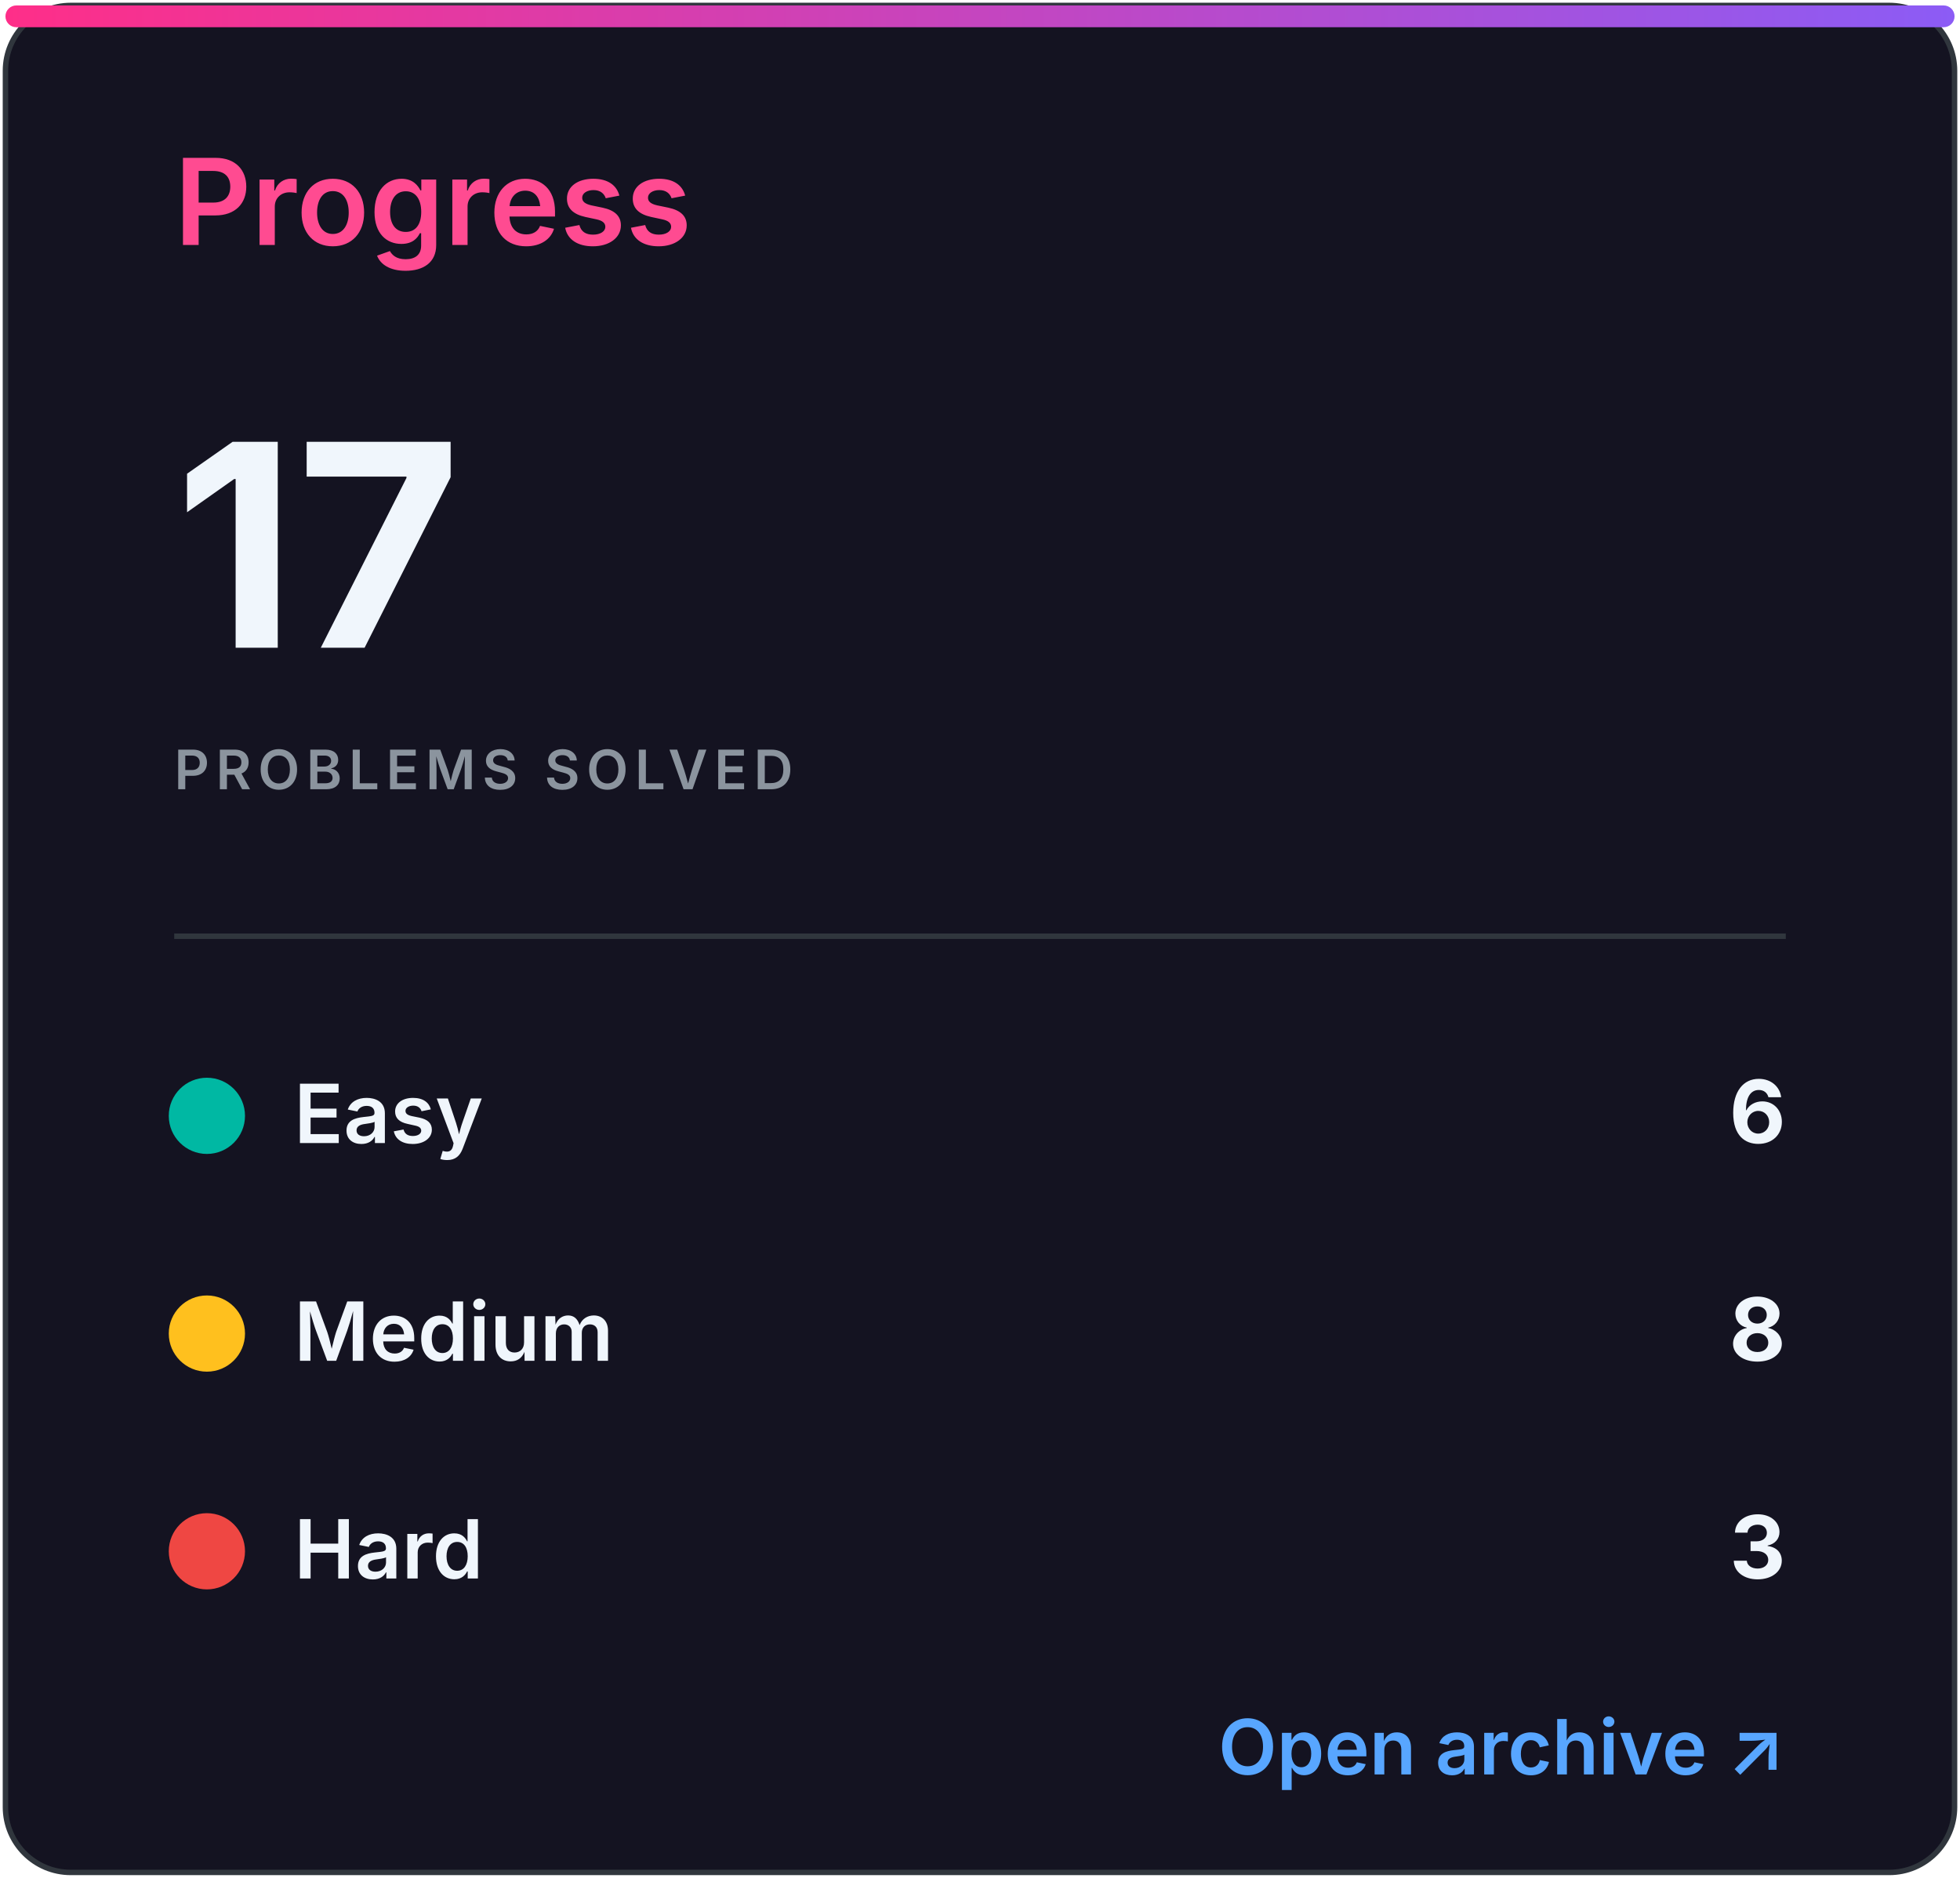
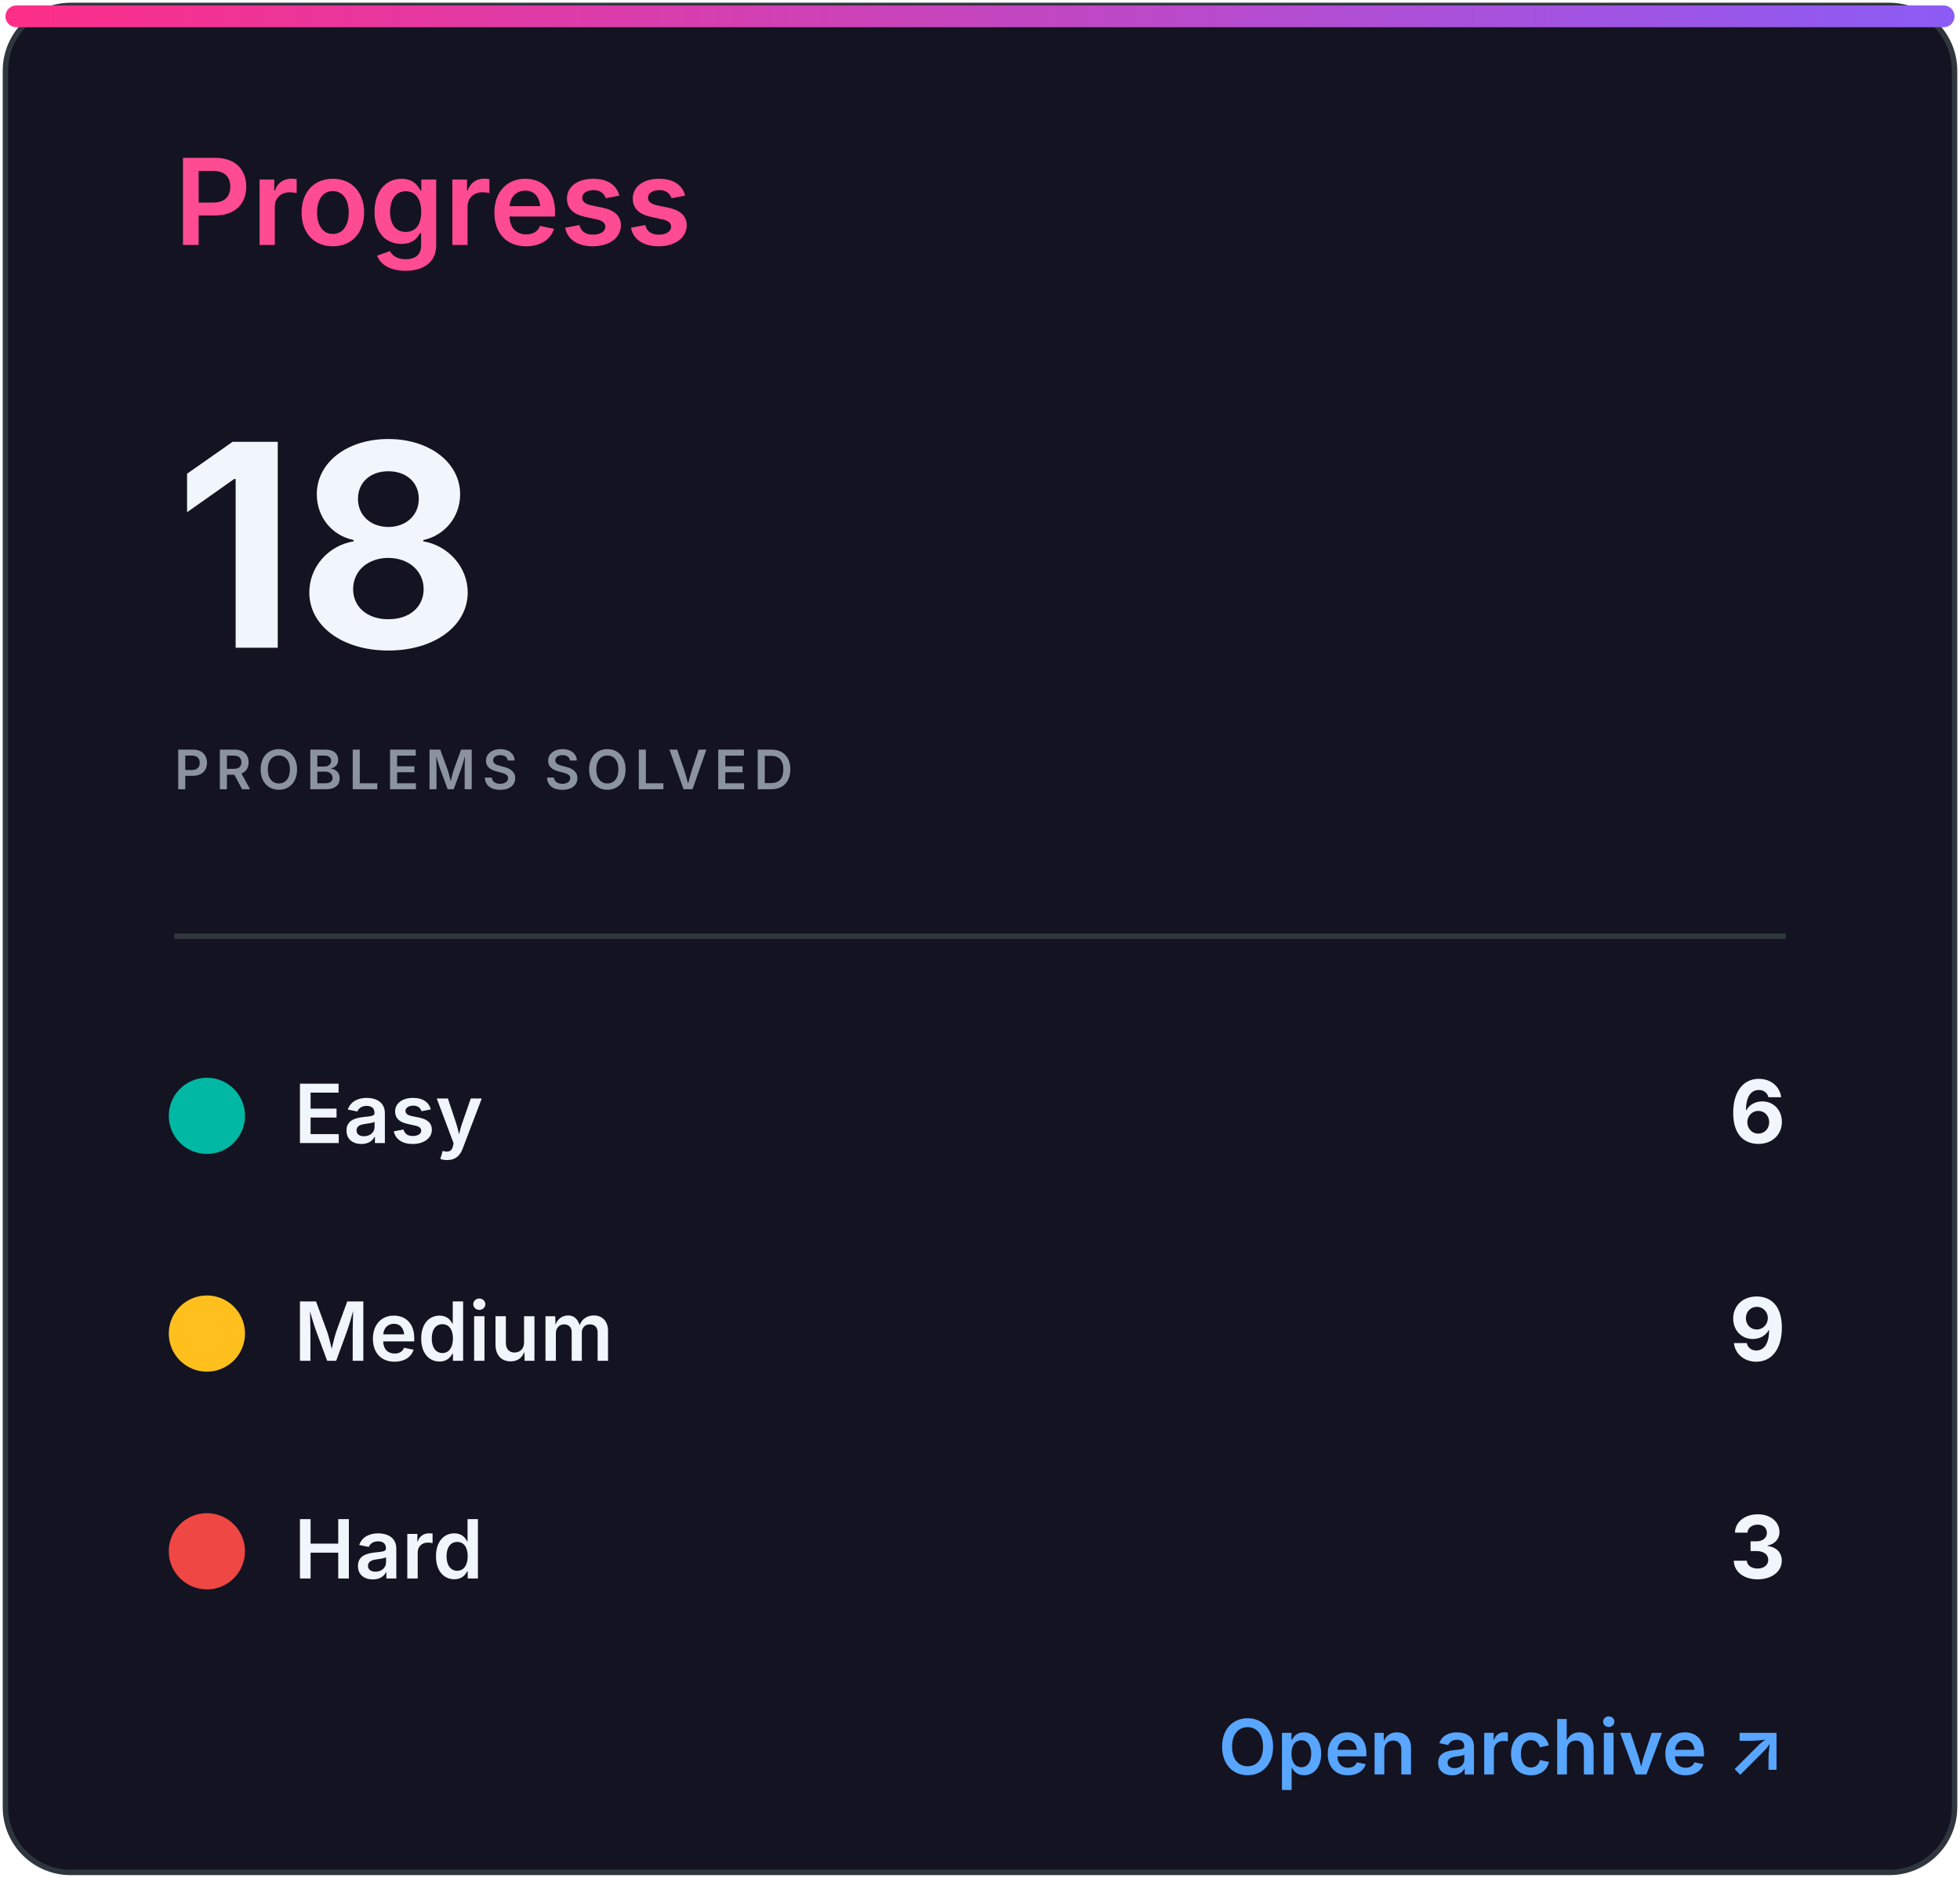
<svg xmlns="http://www.w3.org/2000/svg" width="360" height="345" viewBox="0 0 360 345" role="img" aria-labelledby="title desc">
  <defs>
    <linearGradient id="accent" x1="0" x2="1">
      <stop stop-color="#ff2e88" />
      <stop offset="1" stop-color="#8b5cf6" />
    </linearGradient>
    <clipPath id="bar">
      <rect x="32" y="82" width="296" height="8" rx="4" />
    </clipPath>
    <style>
.heading{font:600 22px -apple-system,BlinkMacSystemFont,'Segoe UI',sans-serif;fill:#ff4b91}
.eyebrow{font:600 10px -apple-system,BlinkMacSystemFont,'Segoe UI',sans-serif;letter-spacing:1.2px;fill:#8b949e}
.total{font:700 52px -apple-system,BlinkMacSystemFont,'Segoe UI',sans-serif;fill:#f0f6fc}
.metric{font:600 15px -apple-system,BlinkMacSystemFont,'Segoe UI',sans-serif;fill:#f0f6fc}
.count{font:700 16px -apple-system,BlinkMacSystemFont,'Segoe UI',sans-serif;fill:#f0f6fc}
.muted{font:500 13px -apple-system,BlinkMacSystemFont,'Segoe UI',sans-serif;fill:#8b949e}
.language{font:700 31px -apple-system,BlinkMacSystemFont,'Segoe UI',sans-serif;fill:#f0f6fc}
.link{font:600 14px -apple-system,BlinkMacSystemFont,'Segoe UI',sans-serif;fill:#58a6ff}
</style>
  </defs>
  <rect x="1" y="1" width="358" height="343" rx="12" fill="#141321" stroke="#30363d" />
  <rect x="1" y="1" width="358" height="4" rx="2" fill="url(#accent)" />
  <text x="32" y="45" class="heading">Progress</text>
-   <text x="32" y="119" class="total">17</text>
+   <text x="32" y="119" class="total">18</text>
  <text x="32" y="145" class="eyebrow">PROBLEMS SOLVED</text>
  <line x1="32" y1="172" x2="328" y2="172" stroke="#30363d" />
  <circle cx="38" cy="205" r="7" fill="#00b8a3" />
  <text x="54" y="210" class="metric">Easy</text>
  <text x="328" y="210" class="count" text-anchor="end">6</text>
  <circle cx="38" cy="245" r="7" fill="#ffc01e" />
  <text x="54" y="250" class="metric">Medium</text>
-   <text x="328" y="250" class="count" text-anchor="end">8</text>
+   <text x="328" y="250" class="count" text-anchor="end">9</text>
  <circle cx="38" cy="285" r="7" fill="#ef4743" />
  <text x="54" y="290" class="metric">Hard</text>
  <text x="328" y="290" class="count" text-anchor="end">3</text>
  <text x="328" y="326" class="link" text-anchor="end">Open archive ↗</text>
</svg>
